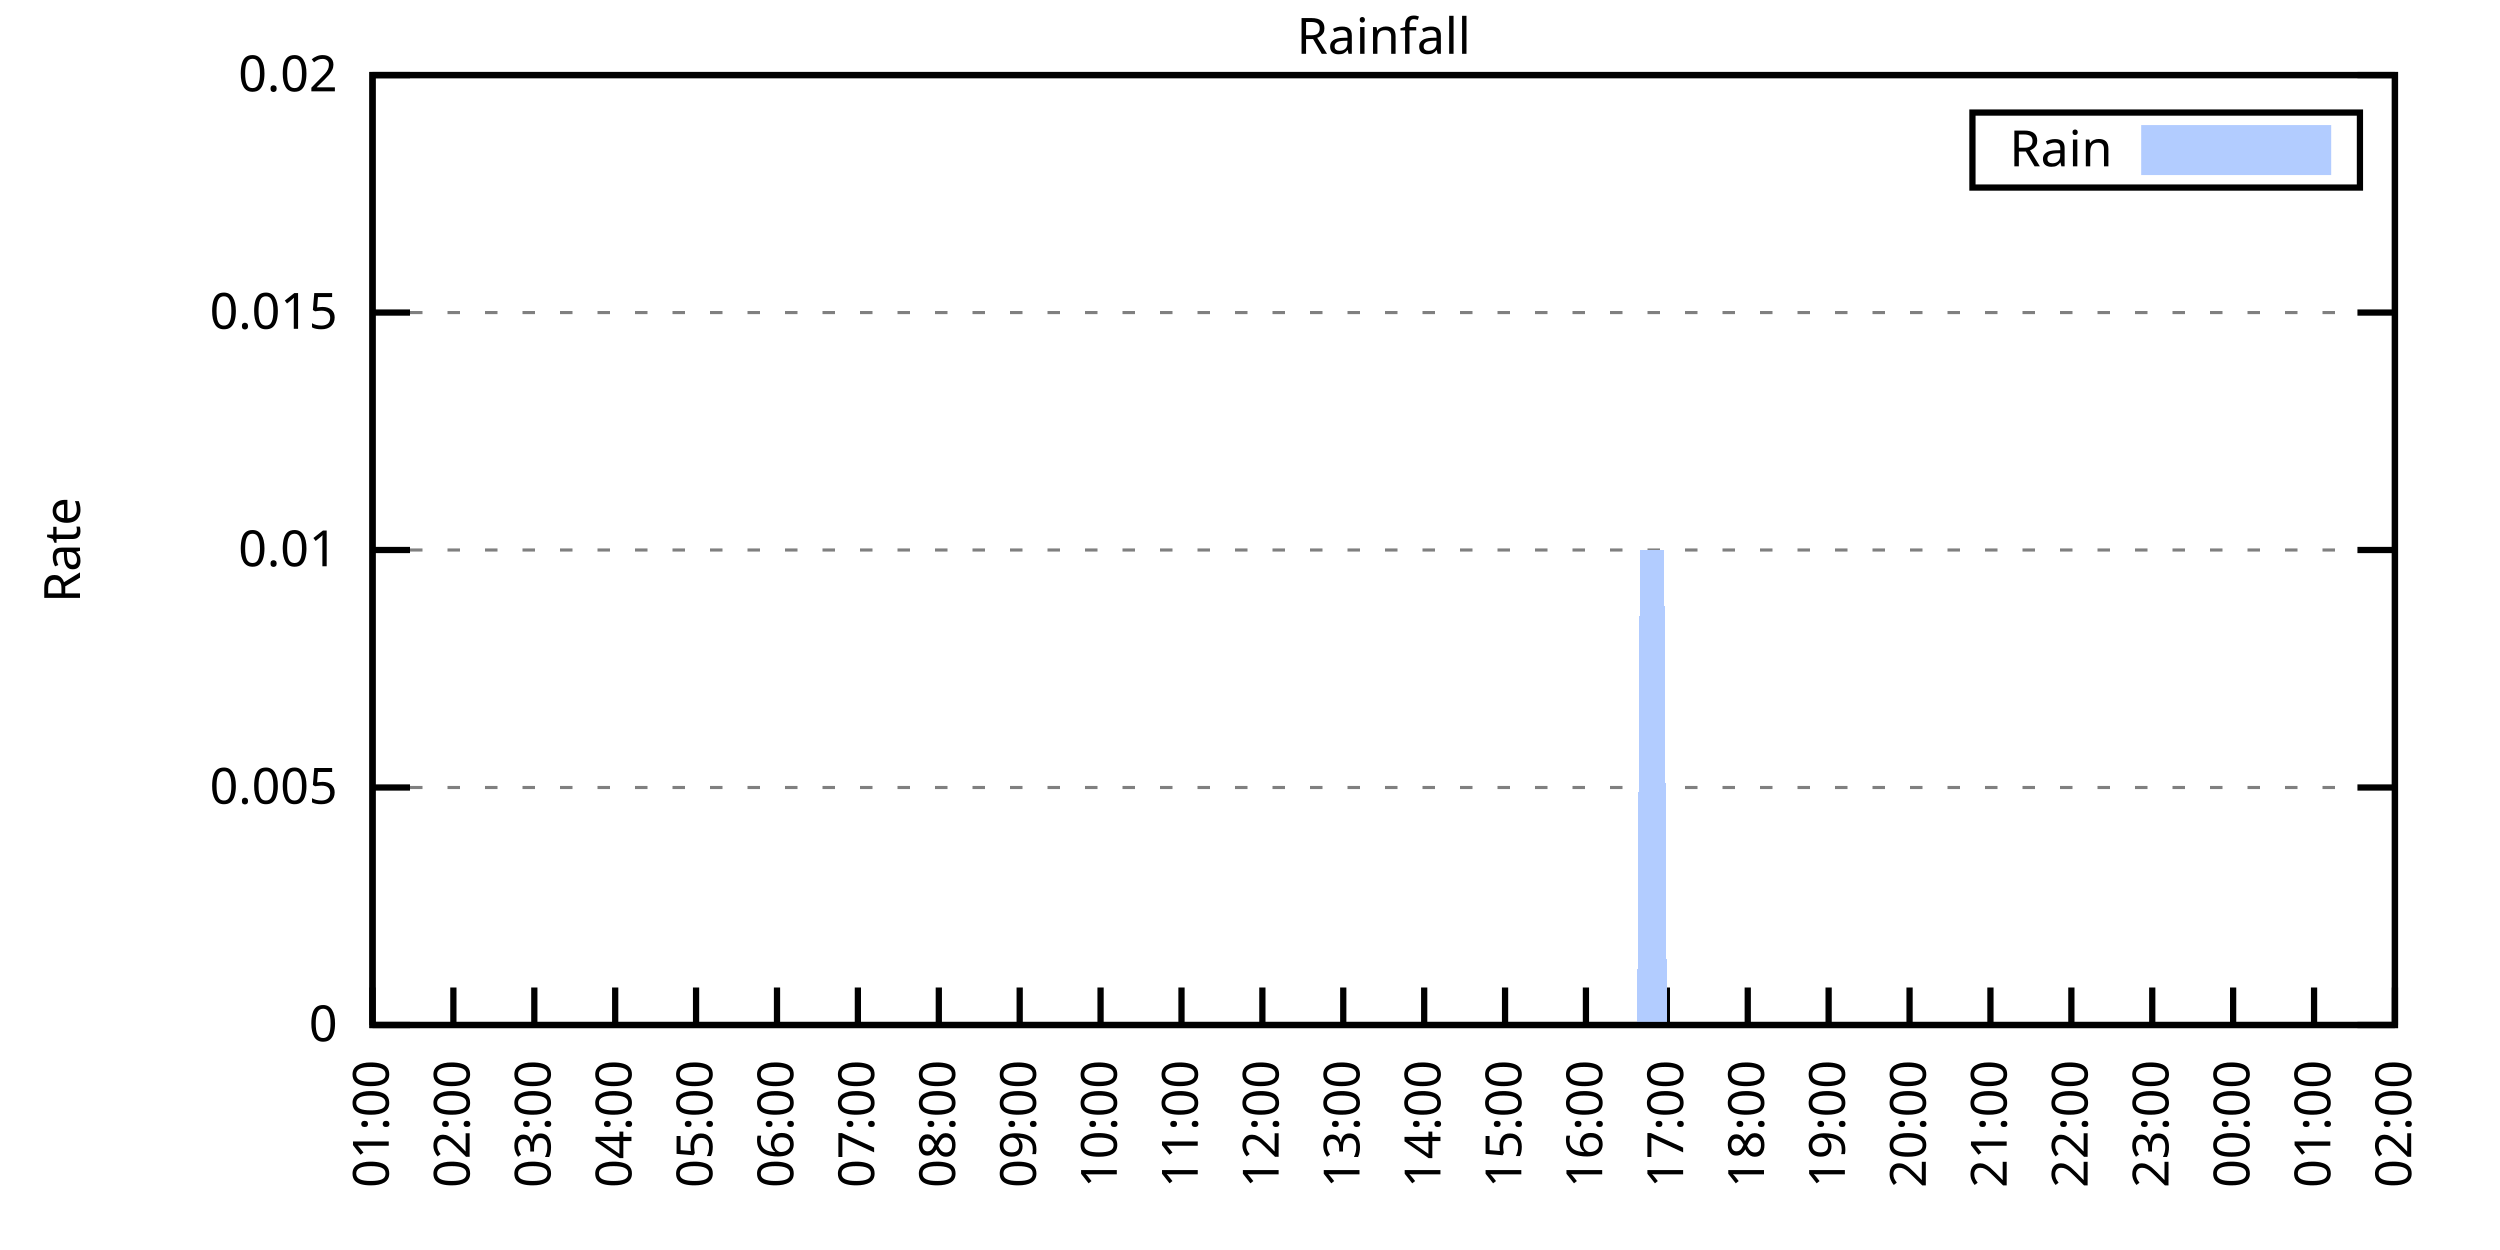
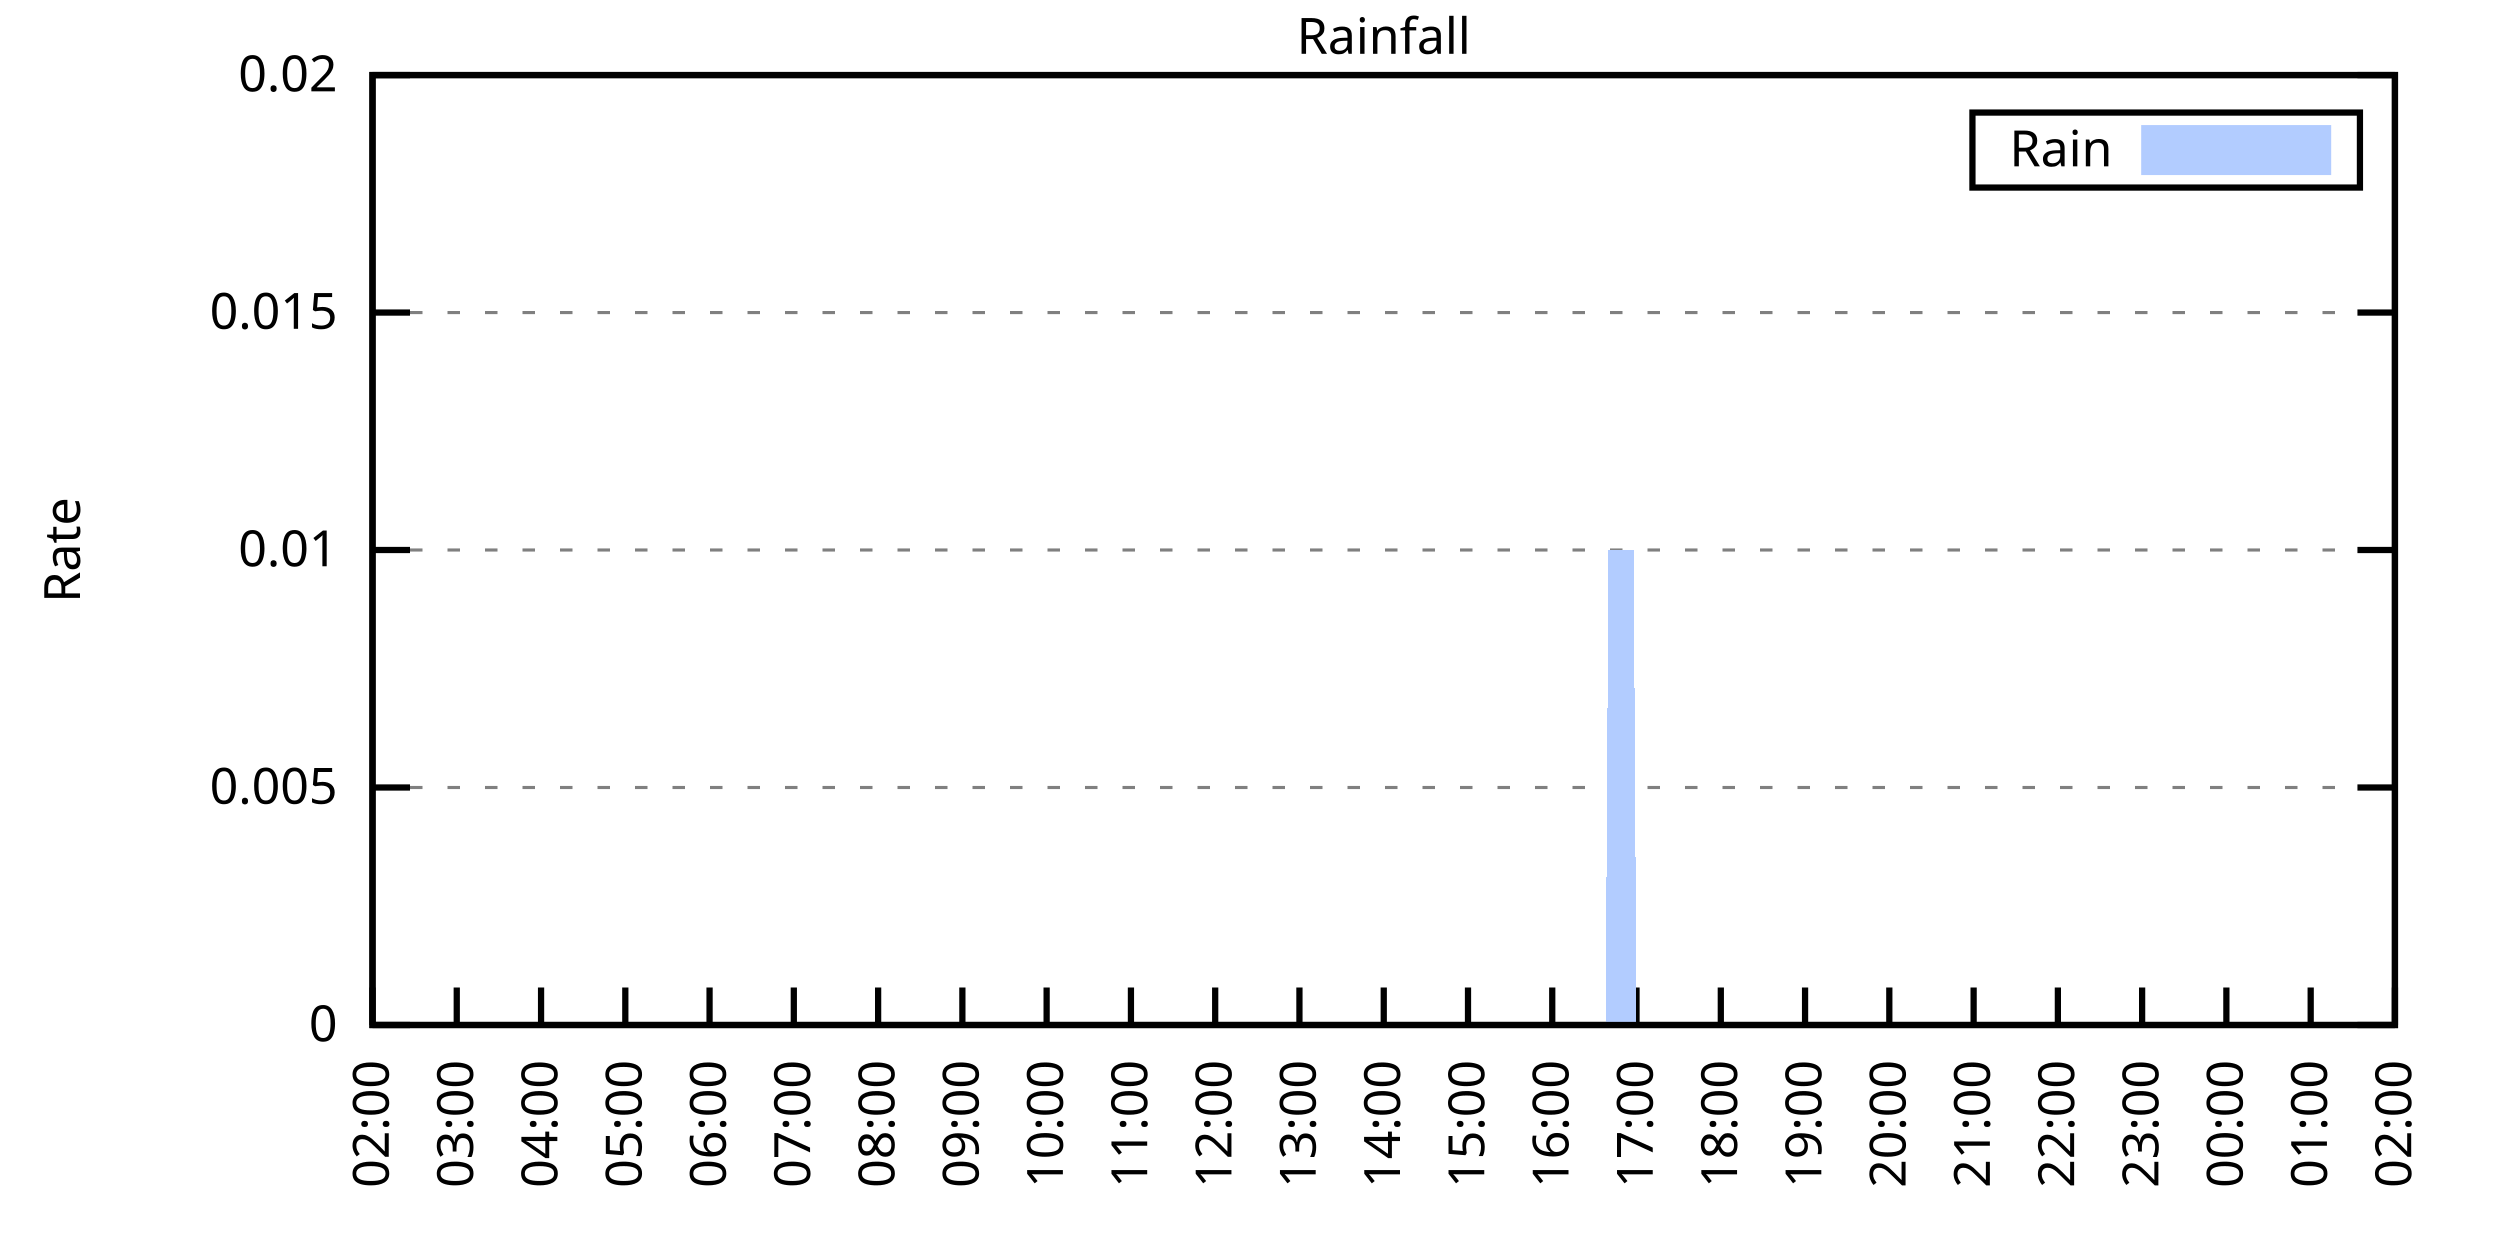
<svg xmlns="http://www.w3.org/2000/svg" xmlns:xlink="http://www.w3.org/1999/xlink" width="400" height="200" viewBox="0 0 400 200">
  <g id="gnuplot_canvas">
    <rect x="0" y="0" width="400" height="200" fill="none" />
    <defs>
      <circle id="gpDot" r="0.5" stroke-width="0.5" stroke="currentColor" />
      <path id="gpPt0" stroke-width="0.333" stroke="currentColor" d="M-1,0 h2 M0,-1 v2" />
      <path id="gpPt1" stroke-width="0.333" stroke="currentColor" d="M-1,-1 L1,1 M1,-1 L-1,1" />
      <path id="gpPt2" stroke-width="0.333" stroke="currentColor" d="M-1,0 L1,0 M0,-1 L0,1 M-1,-1 L1,1 M-1,1 L1,-1" />
      <rect id="gpPt3" stroke-width="0.333" stroke="currentColor" x="-1" y="-1" width="2" height="2" />
      <rect id="gpPt4" stroke-width="0.333" stroke="currentColor" fill="currentColor" x="-1" y="-1" width="2" height="2" />
      <circle id="gpPt5" stroke-width="0.333" stroke="currentColor" cx="0" cy="0" r="1" />
      <use xlink:href="#gpPt5" id="gpPt6" fill="currentColor" stroke="none" />
      <path id="gpPt7" stroke-width="0.333" stroke="currentColor" d="M0,-1.33 L-1.33,0.67 L1.33,0.67 z" />
      <use xlink:href="#gpPt7" id="gpPt8" fill="currentColor" stroke="none" />
      <use xlink:href="#gpPt7" id="gpPt9" stroke="currentColor" transform="rotate(180)" />
      <use xlink:href="#gpPt9" id="gpPt10" fill="currentColor" stroke="none" />
      <use xlink:href="#gpPt3" id="gpPt11" stroke="currentColor" transform="rotate(45)" />
      <use xlink:href="#gpPt11" id="gpPt12" fill="currentColor" stroke="none" />
      <path id="gpPt13" stroke-width="0.333" stroke="currentColor" d="M0,1.330 L1.265,0.411 L0.782,-1.067 L-0.782,-1.076 L-1.265,0.411 z" />
      <use xlink:href="#gpPt13" id="gpPt14" fill="currentColor" stroke="none" />
      <filter id="textbox" filterUnits="objectBoundingBox" x="0" y="0" height="1" width="1">
        <feFlood flood-color="white" flood-opacity="1" result="bgnd" />
        <feComposite in="SourceGraphic" in2="bgnd" operator="atop" />
      </filter>
      <filter id="greybox" filterUnits="objectBoundingBox" x="0" y="0" height="1" width="1">
        <feFlood flood-color="lightgrey" flood-opacity="1" result="grey" />
        <feComposite in="SourceGraphic" in2="grey" operator="atop" />
      </filter>
    </defs>
    <g fill="none" color="white" stroke="currentColor" stroke-width="1.00" stroke-linecap="butt" stroke-linejoin="miter">
</g>
    <g fill="none" color="black" stroke="currentColor" stroke-width="1.00" stroke-linecap="butt" stroke-linejoin="miter">
      <g stroke="none" shape-rendering="crispEdges">
        <polygon fill="rgb(255, 255, 255)" points="59.60,164.00 383.18,164.00 383.18,12.02 59.60,12.02 " />
      </g>
    </g>
    <g fill="none" color="black" stroke="currentColor" stroke-width="1.00" stroke-linecap="butt" stroke-linejoin="miter">
</g>
    <g fill="none" color="black" stroke="black" stroke-width="0.50" stroke-linecap="butt" stroke-linejoin="miter">
</g>
    <g fill="none" color="gray" stroke="currentColor" stroke-width="0.50" stroke-linecap="butt" stroke-linejoin="miter">
      <path stroke="gray" stroke-dasharray="2,4" class="gridline" d="M59.60,164.00 L383.19,164.00  " />
    </g>
    <g fill="none" color="gray" stroke="gray" stroke-width="1.00" stroke-linecap="butt" stroke-linejoin="miter">
</g>
    <g fill="none" color="black" stroke="currentColor" stroke-width="1.00" stroke-linecap="butt" stroke-linejoin="miter">
      <path stroke="black" d="M59.60,164.00 L65.60,164.00 M383.19,164.00 L377.19,164.00  " />
      <g transform="translate(54.00,166.60)" stroke="none" fill="black" font-family="Sans" font-size="8.00" text-anchor="end">
        <text>
          <tspan font-family="Sans"> 0</tspan>
        </text>
      </g>
    </g>
    <g fill="none" color="black" stroke="currentColor" stroke-width="1.00" stroke-linecap="butt" stroke-linejoin="miter">
</g>
    <g fill="none" color="black" stroke="black" stroke-width="0.50" stroke-linecap="butt" stroke-linejoin="miter">
</g>
    <g fill="none" color="gray" stroke="currentColor" stroke-width="0.50" stroke-linecap="butt" stroke-linejoin="miter">
      <path stroke="gray" stroke-dasharray="2,4" class="gridline" d="M59.60,126.00 L383.19,126.00  " />
    </g>
    <g fill="none" color="gray" stroke="gray" stroke-width="1.00" stroke-linecap="butt" stroke-linejoin="miter">
</g>
    <g fill="none" color="black" stroke="currentColor" stroke-width="1.00" stroke-linecap="butt" stroke-linejoin="miter">
      <path stroke="black" d="M59.60,126.00 L65.60,126.00 M383.19,126.00 L377.19,126.00  " />
      <g transform="translate(54.00,128.60)" stroke="none" fill="black" font-family="Sans" font-size="8.00" text-anchor="end">
        <text>
          <tspan font-family="Sans"> 0.005</tspan>
        </text>
      </g>
    </g>
    <g fill="none" color="black" stroke="currentColor" stroke-width="1.00" stroke-linecap="butt" stroke-linejoin="miter">
</g>
    <g fill="none" color="black" stroke="black" stroke-width="0.50" stroke-linecap="butt" stroke-linejoin="miter">
</g>
    <g fill="none" color="gray" stroke="currentColor" stroke-width="0.50" stroke-linecap="butt" stroke-linejoin="miter">
      <path stroke="gray" stroke-dasharray="2,4" class="gridline" d="M59.60,88.00 L383.19,88.00  " />
    </g>
    <g fill="none" color="gray" stroke="gray" stroke-width="1.00" stroke-linecap="butt" stroke-linejoin="miter">
</g>
    <g fill="none" color="black" stroke="currentColor" stroke-width="1.00" stroke-linecap="butt" stroke-linejoin="miter">
      <path stroke="black" d="M59.60,88.00 L65.60,88.00 M383.19,88.00 L377.19,88.00  " />
      <g transform="translate(54.00,90.60)" stroke="none" fill="black" font-family="Sans" font-size="8.00" text-anchor="end">
        <text>
          <tspan font-family="Sans"> 0.01</tspan>
        </text>
      </g>
    </g>
    <g fill="none" color="black" stroke="currentColor" stroke-width="1.00" stroke-linecap="butt" stroke-linejoin="miter">
</g>
    <g fill="none" color="black" stroke="black" stroke-width="0.50" stroke-linecap="butt" stroke-linejoin="miter">
</g>
    <g fill="none" color="gray" stroke="currentColor" stroke-width="0.50" stroke-linecap="butt" stroke-linejoin="miter">
      <path stroke="gray" stroke-dasharray="2,4" class="gridline" d="M59.60,50.01 L383.19,50.01  " />
    </g>
    <g fill="none" color="gray" stroke="gray" stroke-width="1.00" stroke-linecap="butt" stroke-linejoin="miter">
</g>
    <g fill="none" color="black" stroke="currentColor" stroke-width="1.00" stroke-linecap="butt" stroke-linejoin="miter">
      <path stroke="black" d="M59.60,50.01 L65.60,50.01 M383.19,50.01 L377.19,50.01  " />
      <g transform="translate(54.00,52.61)" stroke="none" fill="black" font-family="Sans" font-size="8.00" text-anchor="end">
        <text>
          <tspan font-family="Sans"> 0.015</tspan>
        </text>
      </g>
    </g>
    <g fill="none" color="black" stroke="currentColor" stroke-width="1.00" stroke-linecap="butt" stroke-linejoin="miter">
</g>
    <g fill="none" color="black" stroke="black" stroke-width="0.50" stroke-linecap="butt" stroke-linejoin="miter">
</g>
    <g fill="none" color="gray" stroke="currentColor" stroke-width="0.50" stroke-linecap="butt" stroke-linejoin="miter">
      <path stroke="gray" stroke-dasharray="2,4" class="gridline" d="M59.60,12.01 L383.19,12.01  " />
    </g>
    <g fill="none" color="gray" stroke="gray" stroke-width="1.00" stroke-linecap="butt" stroke-linejoin="miter">
</g>
    <g fill="none" color="black" stroke="currentColor" stroke-width="1.00" stroke-linecap="butt" stroke-linejoin="miter">
      <path stroke="black" d="M59.60,12.01 L65.60,12.01 M383.19,12.01 L377.19,12.01  " />
      <g transform="translate(54.00,14.61)" stroke="none" fill="black" font-family="Sans" font-size="8.00" text-anchor="end">
        <text>
          <tspan font-family="Sans"> 0.02</tspan>
        </text>
      </g>
    </g>
    <g fill="none" color="black" stroke="currentColor" stroke-width="1.00" stroke-linecap="butt" stroke-linejoin="miter">
      <path stroke="black" d="M59.60,164.00 L59.60,158.00  " />
      <g transform="translate(62.20,169.60) rotate(270.00)" stroke="none" fill="black" font-family="Sans" font-size="8.00" text-anchor="end">
        <text>
-           <tspan font-family="Sans">01:00</tspan>
-         </text>
-       </g>
-     </g>
-     <g fill="none" color="black" stroke="currentColor" stroke-width="1.00" stroke-linecap="butt" stroke-linejoin="miter">
-       <path stroke="black" d="M72.54,164.00 L72.54,158.00  " />
-       <g transform="translate(75.14,169.60) rotate(270.00)" stroke="none" fill="black" font-family="Sans" font-size="8.00" text-anchor="end">
-         <text>
          <tspan font-family="Sans">02:00</tspan>
        </text>
      </g>
    </g>
    <g fill="none" color="black" stroke="currentColor" stroke-width="1.00" stroke-linecap="butt" stroke-linejoin="miter">
-       <path stroke="black" d="M85.49,164.00 L85.49,158.00  " />
-       <g transform="translate(88.09,169.60) rotate(270.00)" stroke="none" fill="black" font-family="Sans" font-size="8.00" text-anchor="end">
+       <path stroke="black" d="M73.08,164.00 L73.08,158.00  " />
+       <g transform="translate(75.68,169.60) rotate(270.00)" stroke="none" fill="black" font-family="Sans" font-size="8.00" text-anchor="end">
        <text>
          <tspan font-family="Sans">03:00</tspan>
        </text>
      </g>
    </g>
    <g fill="none" color="black" stroke="currentColor" stroke-width="1.00" stroke-linecap="butt" stroke-linejoin="miter">
-       <path stroke="black" d="M98.43,164.00 L98.43,158.00  " />
-       <g transform="translate(101.03,169.60) rotate(270.00)" stroke="none" fill="black" font-family="Sans" font-size="8.00" text-anchor="end">
+       <path stroke="black" d="M86.57,164.00 L86.57,158.00  " />
+       <g transform="translate(89.17,169.60) rotate(270.00)" stroke="none" fill="black" font-family="Sans" font-size="8.00" text-anchor="end">
        <text>
          <tspan font-family="Sans">04:00</tspan>
        </text>
      </g>
    </g>
    <g fill="none" color="black" stroke="currentColor" stroke-width="1.00" stroke-linecap="butt" stroke-linejoin="miter">
-       <path stroke="black" d="M111.37,164.00 L111.37,158.00  " />
-       <g transform="translate(113.97,169.60) rotate(270.00)" stroke="none" fill="black" font-family="Sans" font-size="8.00" text-anchor="end">
+       <path stroke="black" d="M100.05,164.00 L100.05,158.00  " />
+       <g transform="translate(102.65,169.60) rotate(270.00)" stroke="none" fill="black" font-family="Sans" font-size="8.00" text-anchor="end">
        <text>
          <tspan font-family="Sans">05:00</tspan>
        </text>
      </g>
    </g>
    <g fill="none" color="black" stroke="currentColor" stroke-width="1.00" stroke-linecap="butt" stroke-linejoin="miter">
-       <path stroke="black" d="M124.32,164.00 L124.32,158.00  " />
-       <g transform="translate(126.92,169.60) rotate(270.00)" stroke="none" fill="black" font-family="Sans" font-size="8.00" text-anchor="end">
+       <path stroke="black" d="M113.53,164.00 L113.53,158.00  " />
+       <g transform="translate(116.13,169.60) rotate(270.00)" stroke="none" fill="black" font-family="Sans" font-size="8.00" text-anchor="end">
        <text>
          <tspan font-family="Sans">06:00</tspan>
        </text>
      </g>
    </g>
    <g fill="none" color="black" stroke="currentColor" stroke-width="1.00" stroke-linecap="butt" stroke-linejoin="miter">
-       <path stroke="black" d="M137.26,164.00 L137.26,158.00  " />
-       <g transform="translate(139.86,169.60) rotate(270.00)" stroke="none" fill="black" font-family="Sans" font-size="8.00" text-anchor="end">
+       <path stroke="black" d="M127.01,164.00 L127.01,158.00  " />
+       <g transform="translate(129.61,169.60) rotate(270.00)" stroke="none" fill="black" font-family="Sans" font-size="8.00" text-anchor="end">
        <text>
          <tspan font-family="Sans">07:00</tspan>
        </text>
      </g>
    </g>
    <g fill="none" color="black" stroke="currentColor" stroke-width="1.00" stroke-linecap="butt" stroke-linejoin="miter">
-       <path stroke="black" d="M150.21,164.00 L150.21,158.00  " />
-       <g transform="translate(152.81,169.60) rotate(270.00)" stroke="none" fill="black" font-family="Sans" font-size="8.00" text-anchor="end">
+       <path stroke="black" d="M140.50,164.00 L140.50,158.00  " />
+       <g transform="translate(143.10,169.60) rotate(270.00)" stroke="none" fill="black" font-family="Sans" font-size="8.00" text-anchor="end">
        <text>
          <tspan font-family="Sans">08:00</tspan>
        </text>
      </g>
    </g>
    <g fill="none" color="black" stroke="currentColor" stroke-width="1.00" stroke-linecap="butt" stroke-linejoin="miter">
-       <path stroke="black" d="M163.15,164.00 L163.15,158.00  " />
-       <g transform="translate(165.75,169.60) rotate(270.00)" stroke="none" fill="black" font-family="Sans" font-size="8.00" text-anchor="end">
+       <path stroke="black" d="M153.98,164.00 L153.98,158.00  " />
+       <g transform="translate(156.58,169.60) rotate(270.00)" stroke="none" fill="black" font-family="Sans" font-size="8.00" text-anchor="end">
        <text>
          <tspan font-family="Sans">09:00</tspan>
        </text>
      </g>
    </g>
    <g fill="none" color="black" stroke="currentColor" stroke-width="1.00" stroke-linecap="butt" stroke-linejoin="miter">
-       <path stroke="black" d="M176.09,164.00 L176.09,158.00  " />
-       <g transform="translate(178.69,169.60) rotate(270.00)" stroke="none" fill="black" font-family="Sans" font-size="8.00" text-anchor="end">
+       <path stroke="black" d="M167.46,164.00 L167.46,158.00  " />
+       <g transform="translate(170.06,169.60) rotate(270.00)" stroke="none" fill="black" font-family="Sans" font-size="8.00" text-anchor="end">
        <text>
          <tspan font-family="Sans">10:00</tspan>
        </text>
      </g>
    </g>
    <g fill="none" color="black" stroke="currentColor" stroke-width="1.00" stroke-linecap="butt" stroke-linejoin="miter">
-       <path stroke="black" d="M189.04,164.00 L189.04,158.00  " />
-       <g transform="translate(191.64,169.60) rotate(270.00)" stroke="none" fill="black" font-family="Sans" font-size="8.00" text-anchor="end">
+       <path stroke="black" d="M180.95,164.00 L180.95,158.00  " />
+       <g transform="translate(183.55,169.60) rotate(270.00)" stroke="none" fill="black" font-family="Sans" font-size="8.00" text-anchor="end">
        <text>
          <tspan font-family="Sans">11:00</tspan>
        </text>
      </g>
    </g>
    <g fill="none" color="black" stroke="currentColor" stroke-width="1.00" stroke-linecap="butt" stroke-linejoin="miter">
-       <path stroke="black" d="M201.98,164.00 L201.98,158.00  " />
-       <g transform="translate(204.58,169.60) rotate(270.00)" stroke="none" fill="black" font-family="Sans" font-size="8.00" text-anchor="end">
+       <path stroke="black" d="M194.43,164.00 L194.43,158.00  " />
+       <g transform="translate(197.03,169.60) rotate(270.00)" stroke="none" fill="black" font-family="Sans" font-size="8.00" text-anchor="end">
        <text>
          <tspan font-family="Sans">12:00</tspan>
        </text>
      </g>
    </g>
    <g fill="none" color="black" stroke="currentColor" stroke-width="1.00" stroke-linecap="butt" stroke-linejoin="miter">
-       <path stroke="black" d="M214.92,164.00 L214.92,158.00  " />
-       <g transform="translate(217.52,169.60) rotate(270.00)" stroke="none" fill="black" font-family="Sans" font-size="8.00" text-anchor="end">
+       <path stroke="black" d="M207.91,164.00 L207.91,158.00  " />
+       <g transform="translate(210.51,169.60) rotate(270.00)" stroke="none" fill="black" font-family="Sans" font-size="8.00" text-anchor="end">
        <text>
          <tspan font-family="Sans">13:00</tspan>
        </text>
      </g>
    </g>
    <g fill="none" color="black" stroke="currentColor" stroke-width="1.00" stroke-linecap="butt" stroke-linejoin="miter">
-       <path stroke="black" d="M227.87,164.00 L227.87,158.00  " />
-       <g transform="translate(230.47,169.60) rotate(270.00)" stroke="none" fill="black" font-family="Sans" font-size="8.00" text-anchor="end">
+       <path stroke="black" d="M221.40,164.00 L221.40,158.00  " />
+       <g transform="translate(224.00,169.60) rotate(270.00)" stroke="none" fill="black" font-family="Sans" font-size="8.00" text-anchor="end">
        <text>
          <tspan font-family="Sans">14:00</tspan>
        </text>
      </g>
    </g>
    <g fill="none" color="black" stroke="currentColor" stroke-width="1.00" stroke-linecap="butt" stroke-linejoin="miter">
-       <path stroke="black" d="M240.81,164.00 L240.81,158.00  " />
-       <g transform="translate(243.41,169.60) rotate(270.00)" stroke="none" fill="black" font-family="Sans" font-size="8.00" text-anchor="end">
+       <path stroke="black" d="M234.88,164.00 L234.88,158.00  " />
+       <g transform="translate(237.48,169.60) rotate(270.00)" stroke="none" fill="black" font-family="Sans" font-size="8.00" text-anchor="end">
        <text>
          <tspan font-family="Sans">15:00</tspan>
        </text>
      </g>
    </g>
    <g fill="none" color="black" stroke="currentColor" stroke-width="1.00" stroke-linecap="butt" stroke-linejoin="miter">
-       <path stroke="black" d="M253.75,164.00 L253.75,158.00  " />
-       <g transform="translate(256.35,169.60) rotate(270.00)" stroke="none" fill="black" font-family="Sans" font-size="8.00" text-anchor="end">
+       <path stroke="black" d="M248.36,164.00 L248.36,158.00  " />
+       <g transform="translate(250.96,169.60) rotate(270.00)" stroke="none" fill="black" font-family="Sans" font-size="8.00" text-anchor="end">
        <text>
          <tspan font-family="Sans">16:00</tspan>
        </text>
      </g>
    </g>
    <g fill="none" color="black" stroke="currentColor" stroke-width="1.00" stroke-linecap="butt" stroke-linejoin="miter">
-       <path stroke="black" d="M266.70,164.00 L266.70,158.00  " />
-       <g transform="translate(269.30,169.60) rotate(270.00)" stroke="none" fill="black" font-family="Sans" font-size="8.00" text-anchor="end">
+       <path stroke="black" d="M261.84,164.00 L261.84,158.00  " />
+       <g transform="translate(264.44,169.60) rotate(270.00)" stroke="none" fill="black" font-family="Sans" font-size="8.00" text-anchor="end">
        <text>
          <tspan font-family="Sans">17:00</tspan>
        </text>
      </g>
    </g>
    <g fill="none" color="black" stroke="currentColor" stroke-width="1.00" stroke-linecap="butt" stroke-linejoin="miter">
-       <path stroke="black" d="M279.64,164.00 L279.64,158.00  " />
-       <g transform="translate(282.24,169.60) rotate(270.00)" stroke="none" fill="black" font-family="Sans" font-size="8.00" text-anchor="end">
+       <path stroke="black" d="M275.33,164.00 L275.33,158.00  " />
+       <g transform="translate(277.93,169.60) rotate(270.00)" stroke="none" fill="black" font-family="Sans" font-size="8.00" text-anchor="end">
        <text>
          <tspan font-family="Sans">18:00</tspan>
        </text>
      </g>
    </g>
    <g fill="none" color="black" stroke="currentColor" stroke-width="1.00" stroke-linecap="butt" stroke-linejoin="miter">
-       <path stroke="black" d="M292.58,164.00 L292.58,158.00  " />
-       <g transform="translate(295.18,169.60) rotate(270.00)" stroke="none" fill="black" font-family="Sans" font-size="8.00" text-anchor="end">
+       <path stroke="black" d="M288.81,164.00 L288.81,158.00  " />
+       <g transform="translate(291.41,169.60) rotate(270.00)" stroke="none" fill="black" font-family="Sans" font-size="8.00" text-anchor="end">
        <text>
          <tspan font-family="Sans">19:00</tspan>
        </text>
      </g>
    </g>
    <g fill="none" color="black" stroke="currentColor" stroke-width="1.00" stroke-linecap="butt" stroke-linejoin="miter">
-       <path stroke="black" d="M305.53,164.00 L305.53,158.00  " />
-       <g transform="translate(308.13,169.60) rotate(270.00)" stroke="none" fill="black" font-family="Sans" font-size="8.00" text-anchor="end">
+       <path stroke="black" d="M302.29,164.00 L302.29,158.00  " />
+       <g transform="translate(304.89,169.60) rotate(270.00)" stroke="none" fill="black" font-family="Sans" font-size="8.00" text-anchor="end">
        <text>
          <tspan font-family="Sans">20:00</tspan>
        </text>
      </g>
    </g>
    <g fill="none" color="black" stroke="currentColor" stroke-width="1.00" stroke-linecap="butt" stroke-linejoin="miter">
-       <path stroke="black" d="M318.47,164.00 L318.47,158.00  " />
-       <g transform="translate(321.07,169.60) rotate(270.00)" stroke="none" fill="black" font-family="Sans" font-size="8.00" text-anchor="end">
+       <path stroke="black" d="M315.78,164.00 L315.78,158.00  " />
+       <g transform="translate(318.38,169.60) rotate(270.00)" stroke="none" fill="black" font-family="Sans" font-size="8.00" text-anchor="end">
        <text>
          <tspan font-family="Sans">21:00</tspan>
        </text>
      </g>
    </g>
    <g fill="none" color="black" stroke="currentColor" stroke-width="1.00" stroke-linecap="butt" stroke-linejoin="miter">
-       <path stroke="black" d="M331.42,164.00 L331.42,158.00  " />
-       <g transform="translate(334.02,169.60) rotate(270.00)" stroke="none" fill="black" font-family="Sans" font-size="8.00" text-anchor="end">
+       <path stroke="black" d="M329.26,164.00 L329.26,158.00  " />
+       <g transform="translate(331.86,169.60) rotate(270.00)" stroke="none" fill="black" font-family="Sans" font-size="8.00" text-anchor="end">
        <text>
          <tspan font-family="Sans">22:00</tspan>
        </text>
      </g>
    </g>
    <g fill="none" color="black" stroke="currentColor" stroke-width="1.00" stroke-linecap="butt" stroke-linejoin="miter">
-       <path stroke="black" d="M344.36,164.00 L344.36,158.00  " />
-       <g transform="translate(346.96,169.60) rotate(270.00)" stroke="none" fill="black" font-family="Sans" font-size="8.00" text-anchor="end">
+       <path stroke="black" d="M342.74,164.00 L342.74,158.00  " />
+       <g transform="translate(345.34,169.60) rotate(270.00)" stroke="none" fill="black" font-family="Sans" font-size="8.00" text-anchor="end">
        <text>
          <tspan font-family="Sans">23:00</tspan>
        </text>
      </g>
    </g>
    <g fill="none" color="black" stroke="currentColor" stroke-width="1.00" stroke-linecap="butt" stroke-linejoin="miter">
-       <path stroke="black" d="M357.30,164.00 L357.30,158.00  " />
-       <g transform="translate(359.90,169.60) rotate(270.00)" stroke="none" fill="black" font-family="Sans" font-size="8.00" text-anchor="end">
+       <path stroke="black" d="M356.22,164.00 L356.22,158.00  " />
+       <g transform="translate(358.82,169.60) rotate(270.00)" stroke="none" fill="black" font-family="Sans" font-size="8.00" text-anchor="end">
        <text>
          <tspan font-family="Sans">00:00</tspan>
        </text>
      </g>
    </g>
    <g fill="none" color="black" stroke="currentColor" stroke-width="1.00" stroke-linecap="butt" stroke-linejoin="miter">
-       <path stroke="black" d="M370.25,164.00 L370.25,158.00  " />
-       <g transform="translate(372.85,169.60) rotate(270.00)" stroke="none" fill="black" font-family="Sans" font-size="8.00" text-anchor="end">
+       <path stroke="black" d="M369.71,164.00 L369.71,158.00  " />
+       <g transform="translate(372.31,169.60) rotate(270.00)" stroke="none" fill="black" font-family="Sans" font-size="8.00" text-anchor="end">
        <text>
          <tspan font-family="Sans">01:00</tspan>
        </text>
      </g>
    </g>
    <g fill="none" color="black" stroke="currentColor" stroke-width="1.00" stroke-linecap="butt" stroke-linejoin="miter">
      <path stroke="black" d="M383.19,164.00 L383.19,158.00  " />
      <g transform="translate(385.79,169.60) rotate(270.00)" stroke="none" fill="black" font-family="Sans" font-size="8.00" text-anchor="end">
        <text>
          <tspan font-family="Sans">02:00</tspan>
        </text>
      </g>
    </g>
    <g fill="none" color="black" stroke="currentColor" stroke-width="1.00" stroke-linecap="butt" stroke-linejoin="miter">
</g>
    <g fill="none" color="black" stroke="currentColor" stroke-width="1.00" stroke-linecap="butt" stroke-linejoin="miter">
      <path stroke="black" d="M59.60,12.01 L59.60,164.00 L383.19,164.00 L383.19,12.01 L59.60,12.01 Z  " />
    </g>
    <g fill="none" color="black" stroke="currentColor" stroke-width="1.00" stroke-linecap="butt" stroke-linejoin="miter">
</g>
    <g fill="none" color="black" stroke="currentColor" stroke-width="1.00" stroke-linecap="butt" stroke-linejoin="miter">
      <path stroke="black" d="M315.59,30.01 L315.59,18.01 L377.59,18.01 L377.59,30.01 L315.59,30.01 Z  " />
    </g>
    <g id="Rainfall_plot_1">
      <g fill="none" color="white" stroke="black" stroke-width="2.00" stroke-linecap="butt" stroke-linejoin="miter">
</g>
      <g fill="none" color="black" stroke="currentColor" stroke-width="2.00" stroke-linecap="butt" stroke-linejoin="miter">
        <g transform="translate(337.99,26.61)" stroke="none" fill="black" font-family="Sans" font-size="8.00" text-anchor="end">
          <text>
            <tspan font-family="Sans">Rain</tspan>
          </text>
        </g>
      </g>
      <g fill="none" color="black" stroke="currentColor" stroke-width="2.00" stroke-linecap="butt" stroke-linejoin="miter">
        <g stroke="none" shape-rendering="crispEdges">
          <polygon fill="rgb(178, 204, 255)" points="343.59,27.01 371.99,27.01 371.99,21.01 343.59,21.01 " />
        </g>
        <path stroke="rgb(178, 204, 255)" d="M343.59,27.01 L371.99,27.01 L371.99,21.01 L343.59,21.01 L343.59,27.01 Z  " />
      </g>
      <g fill="none" color="black" stroke="currentColor" stroke-width="2.00" stroke-linecap="butt" stroke-linejoin="miter">
        <g stroke="none" shape-rendering="crispEdges">
-           <polygon fill="rgb(178, 204, 255)" points="69.52,164.00 69.95,164.00 70.39,164.00 70.82,164.00 71.25,164.00 71.68,164.00 72.11,164.00 72.54,164.00 72.98,164.00 73.41,164.00 73.84,164.00 74.27,164.00 74.70,164.00 75.13,164.00 75.56,164.00 76.00,164.00 76.43,164.00 76.86,164.00 77.29,164.00 77.72,164.00 78.15,164.00 78.58,164.00 79.02,164.00 79.45,164.00 79.88,164.00 80.31,164.00 80.74,164.00 81.17,164.00 81.60,164.00 82.04,164.00 82.47,164.00 82.90,164.00 83.33,164.00 83.76,164.00 84.19,164.00 84.62,164.00 85.06,164.00 85.49,164.00 85.92,164.00 86.35,164.00 86.78,164.00 87.21,164.00 87.64,164.00 88.08,164.00 88.51,164.00 88.94,164.00 89.37,164.00 89.80,164.00 90.23,164.00 90.66,164.00 91.10,164.00 91.53,164.00 91.96,164.00 92.39,164.00 92.82,164.00 93.25,164.00 93.68,164.00 94.12,164.00 94.55,164.00 94.98,164.00 95.41,164.00 95.84,164.00 96.27,164.00 96.70,164.00 97.14,164.00 97.57,164.00 98.00,164.00 98.43,164.00 98.86,164.00 99.29,164.00 99.73,164.00 100.16,164.00 100.59,164.00 101.02,164.00 101.45,164.00 101.88,164.00 102.31,164.00 102.75,164.00 103.18,164.00 103.61,164.00 104.04,164.00 104.47,164.00 104.90,164.00 105.33,164.00 105.77,164.00 106.20,164.00 106.63,164.00 107.06,164.00 107.49,164.00 107.92,164.00 108.35,164.00 108.79,164.00 109.22,164.00 109.65,164.00 110.08,164.00 110.51,164.00 110.94,164.00 111.37,164.00 111.81,164.00 112.24,164.00 112.67,164.00 113.10,164.00 113.53,164.00 113.96,164.00 114.39,164.00 114.83,164.00 115.26,164.00 115.69,164.00 116.12,164.00 116.55,164.00 116.98,164.00 117.41,164.00 117.85,164.00 118.28,164.00 118.71,164.00 119.14,164.00 119.57,164.00 120.00,164.00 120.43,164.00 120.87,164.00 121.30,164.00 121.73,164.00 122.16,164.00 122.59,164.00 123.02,164.00 123.46,164.00 123.89,164.00 124.32,164.00 124.75,164.00 125.18,164.00 125.61,164.00 126.04,164.00 126.48,164.00 126.91,164.00 127.34,164.00 127.77,164.00 128.20,164.00 128.63,164.00 129.06,164.00 129.50,164.00 129.93,164.00 130.36,164.00 130.79,164.00 131.22,164.00 131.65,164.00 132.08,164.00 132.52,164.00 132.95,164.00 133.38,164.00 133.81,164.00 134.24,164.00 134.67,164.00 135.10,164.00 135.54,164.00 135.97,164.00 136.40,164.00 136.83,164.00 137.26,164.00 137.69,164.00 138.12,164.00 138.56,164.00 138.99,164.00 139.42,164.00 139.85,164.00 140.28,164.00 140.71,164.00 141.14,164.00 141.58,164.00 142.01,164.00 142.44,164.00 142.87,164.00 143.30,164.00 143.73,164.00 144.16,164.00 144.60,164.00 145.03,164.00 145.46,164.00 145.89,164.00 146.32,164.00 146.75,164.00 147.19,164.00 147.62,164.00 148.05,164.00 148.48,164.00 148.91,164.00 149.34,164.00 149.77,164.00 150.21,164.00 150.64,164.00 151.07,164.00 151.50,164.00 151.93,164.00 152.36,164.00 152.79,164.00 153.23,164.00 153.66,164.00 154.09,164.00 154.52,164.00 154.95,164.00 155.38,164.00 155.81,164.00 156.25,164.00 156.68,164.00 157.11,164.00 157.54,164.00 157.97,164.00 158.40,164.00 158.83,164.00 159.27,164.00 159.70,164.00 160.13,164.00 160.56,164.00 160.99,164.00 161.42,164.00 161.85,164.00 162.29,164.00 162.72,164.00 163.15,164.00 163.58,164.00 164.01,164.00 164.44,164.00 164.87,164.00 165.31,164.00 165.74,164.00 166.17,164.00 166.60,164.00 167.03,164.00 167.46,164.00 167.89,164.00 168.33,164.00 168.76,164.00 169.19,164.00 169.62,164.00 170.05,164.00 170.48,164.00 170.91,164.00 171.35,164.00 171.78,164.00 172.21,164.00 172.64,164.00 173.07,164.00 173.50,164.00 173.94,164.00 174.37,164.00 174.80,164.00 175.23,164.00 175.66,164.00 176.09,164.00 176.52,164.00 176.96,164.00 177.39,164.00 177.82,164.00 178.25,164.00 178.68,164.00 179.11,164.00 179.54,164.00 179.98,164.00 180.41,164.00 180.84,164.00 181.27,164.00 181.70,164.00 182.13,164.00 182.56,164.00 183.00,164.00 183.43,164.00 183.86,164.00 184.29,164.00 184.72,164.00 185.15,164.00 185.58,164.00 186.02,164.00 186.45,164.00 186.88,164.00 187.31,164.00 187.74,164.00 188.17,164.00 188.60,164.00 189.04,164.00 189.47,164.00 189.90,164.00 190.33,164.00 190.76,164.00 191.19,164.00 191.62,164.00 192.06,164.00 192.49,164.00 192.92,164.00 193.35,164.00 193.78,164.00 194.21,164.00 194.64,164.00 195.08,164.00 195.51,164.00 195.94,164.00 196.37,164.00 196.80,164.00 197.23,164.00 197.67,164.00 198.10,164.00 198.53,164.00 198.96,164.00 199.39,164.00 199.82,164.00 200.25,164.00 200.69,164.00 201.12,164.00 201.55,164.00 201.98,164.00 202.41,164.00 202.84,164.00 203.27,164.00 203.71,164.00 204.14,164.00 204.57,164.00 205.00,164.00 205.43,164.00 205.86,164.00 206.29,164.00 206.73,164.00 207.16,164.00 207.59,164.00 208.02,164.00 208.45,164.00 208.88,164.00 209.31,164.00 209.75,164.00 210.18,164.00 210.61,164.00 211.04,164.00 211.47,164.00 211.90,164.00 212.33,164.00 212.77,164.00 213.20,164.00 213.63,164.00 214.06,164.00 214.49,164.00 214.92,164.00 215.35,164.00 215.79,164.00 216.22,164.00 216.65,164.00 217.08,164.00 217.51,164.00 217.94,164.00 218.37,164.00 218.81,164.00 219.24,164.00 219.67,164.00 220.10,164.00 220.53,164.00 220.96,164.00 221.40,164.00 221.83,164.00 222.26,164.00 222.69,164.00 223.12,164.00 223.55,164.00 223.98,164.00 224.42,164.00 224.85,164.00 225.28,164.00 225.71,164.00 226.14,164.00 226.57,164.00 227.00,164.00 227.44,164.00 227.87,164.00 228.30,164.00 228.73,164.00 229.16,164.00 229.59,164.00 230.02,164.00 230.46,164.00 230.89,164.00 231.32,164.00 231.75,164.00 232.18,164.00 232.61,164.00 233.04,164.00 233.48,164.00 233.91,164.00 234.34,164.00 234.77,164.00 235.20,164.00 235.63,164.00 236.06,164.00 236.50,164.00 236.93,164.00 237.36,164.00 237.79,164.00 238.22,164.00 238.65,164.00 239.08,164.00 239.52,164.00 239.95,164.00 240.38,164.00 240.81,164.00 241.24,164.00 241.67,164.00 242.10,164.00 242.54,164.00 242.97,164.00 243.40,164.00 243.83,164.00 244.26,164.00 244.69,164.00 245.12,164.00 245.56,164.00 245.99,164.00 246.42,164.00 246.85,164.00 247.28,164.00 247.71,164.00 248.15,164.00 248.58,164.00 249.01,164.00 249.44,164.00 249.87,164.00 250.30,164.00 250.73,164.00 251.17,164.00 251.60,164.00 252.03,164.00 252.46,164.00 252.89,164.00 253.32,164.00 253.75,164.00 254.19,164.00 254.62,164.00 255.05,164.00 255.48,164.00 255.91,164.00 256.34,164.00 256.77,164.00 257.21,164.00 257.64,164.00 258.07,164.00 258.50,164.00 258.93,164.00 259.36,164.00 259.79,164.00 260.23,164.00 260.66,164.00 261.09,164.00 261.52,164.00 261.95,164.00 262.38,88.00 262.81,88.00 263.25,88.00 263.68,88.00 264.11,88.00 264.54,88.00 264.97,88.00 265.40,88.00 265.83,88.00 266.27,88.00 266.70,164.00 267.13,164.00 267.56,164.00 267.99,164.00 268.42,164.00 268.85,164.00 269.29,164.00 269.72,164.00 270.15,164.00 270.58,164.00 271.01,164.00 271.44,164.00 271.88,164.00 272.31,164.00 272.74,164.00 273.17,164.00 273.60,164.00 274.03,164.00 274.46,164.00 274.90,164.00 275.33,164.00 275.76,164.00 276.19,164.00 276.62,164.00 277.05,164.00 277.48,164.00 277.92,164.00 278.35,164.00 278.78,164.00 279.21,164.00 279.64,164.00 280.07,164.00 280.50,164.00 280.94,164.00 281.37,164.00 281.80,164.00 282.23,164.00 282.66,164.00 283.09,164.00 283.52,164.00 283.96,164.00 284.39,164.00 284.82,164.00 285.25,164.00 285.68,164.00 286.11,164.00 286.54,164.00 286.98,164.00 287.41,164.00 287.84,164.00 288.27,164.00 288.70,164.00 289.13,164.00 289.56,164.00 290.00,164.00 290.43,164.00 290.86,164.00 291.29,164.00 291.72,164.00 292.15,164.00 292.58,164.00 293.02,164.00 293.45,164.00 293.88,164.00 294.31,164.00 294.74,164.00 295.17,164.00 295.60,164.00 296.04,164.00 296.47,164.00 296.90,164.00 297.33,164.00 297.76,164.00 298.19,164.00 298.63,164.00 299.06,164.00 299.49,164.00 299.92,164.00 300.35,164.00 300.78,164.00 301.21,164.00 301.65,164.00 302.08,164.00 302.51,164.00 302.94,164.00 303.37,164.00 303.80,164.00 304.23,164.00 304.67,164.00 305.10,164.00 305.53,164.00 305.96,164.00 306.39,164.00 306.82,164.00 307.25,164.00 307.69,164.00 308.12,164.00 308.55,164.00 308.98,164.00 309.41,164.00 309.84,164.00 310.27,164.00 310.71,164.00 311.14,164.00 311.57,164.00 312.00,164.00 312.43,164.00 312.86,164.00 313.29,164.00 313.73,164.00 314.16,164.00 314.59,164.00 315.02,164.00 315.45,164.00 315.88,164.00 316.31,164.00 316.75,164.00 317.18,164.00 317.61,164.00 318.04,164.00 318.47,164.00 318.90,164.00 319.33,164.00 319.77,164.00 320.20,164.00 320.63,164.00 321.06,164.00 321.49,164.00 321.92,164.00 322.36,164.00 322.79,164.00 323.22,164.00 323.65,164.00 324.08,164.00 324.51,164.00 324.94,164.00 325.38,164.00 325.81,164.00 326.24,164.00 326.67,164.00 327.10,164.00 327.53,164.00 327.96,164.00 328.40,164.00 328.83,164.00 329.26,164.00 329.69,164.00 330.12,164.00 330.55,164.00 330.98,164.00 331.42,164.00 331.85,164.00 332.28,164.00 332.71,164.00 333.14,164.00 333.57,164.00 334.00,164.00 334.44,164.00 334.87,164.00 335.30,164.00 335.73,164.00 336.16,164.00 336.59,164.00 337.02,164.00 337.46,164.00 337.89,164.00 338.32,164.00 338.75,164.00 339.18,164.00 339.61,164.00 340.04,164.00 340.48,164.00 340.91,164.00 341.34,164.00 341.77,164.00 342.20,164.00 342.63,164.00 343.06,164.00 343.50,164.00 343.93,164.00 344.36,164.00 344.79,164.00 345.22,164.00 345.65,164.00 346.09,164.00 346.52,164.00 346.95,164.00 347.38,164.00 347.81,164.00 348.24,164.00 348.67,164.00 349.11,164.00 349.54,164.00 349.97,164.00 350.40,164.00 350.83,164.00 351.26,164.00 351.69,164.00 352.13,164.00 352.56,164.00 352.99,164.00 353.42,164.00 353.85,164.00 354.28,164.00 354.71,164.00 355.15,164.00 355.58,164.00 356.01,164.00 356.44,164.00 356.87,164.00 357.30,164.00 357.73,164.00 358.17,164.00 358.60,164.00 359.03,164.00 359.46,164.00 359.89,164.00 360.32,164.00 360.75,164.00 361.19,164.00 361.62,164.00 362.05,164.00 362.48,164.00 362.91,164.00 363.34,164.00 363.77,164.00 364.21,164.00 364.64,164.00 365.07,164.00 365.50,164.00 365.93,164.00 366.36,164.00 366.79,164.00 367.23,164.00 367.66,164.00 368.09,164.00 368.52,164.00 368.95,164.00 369.38,164.00 369.81,164.00 370.25,164.00 370.68,164.00 371.11,164.00 371.54,164.00 371.97,164.00 372.40,164.00 372.84,164.00 373.27,164.00 373.70,164.00 374.13,164.00 374.56,164.00 374.99,164.00 375.42,164.00 375.86,164.00 376.29,164.00 376.72,164.00 377.15,164.00 377.58,164.00 378.01,164.00 378.44,164.00 378.88,164.00 379.31,164.00 379.74,164.00 379.74,164.00 69.52,164.00 " />
+           <polygon fill="rgb(178, 204, 255)" points="60.05,164.00 60.50,164.00 60.95,164.00 61.40,164.00 61.85,164.00 62.30,164.00 62.75,164.00 63.20,164.00 63.64,164.00 64.09,164.00 64.54,164.00 64.99,164.00 65.44,164.00 65.89,164.00 66.34,164.00 66.79,164.00 67.24,164.00 67.69,164.00 68.14,164.00 68.59,164.00 69.04,164.00 69.49,164.00 69.94,164.00 70.39,164.00 70.84,164.00 71.29,164.00 71.73,164.00 72.18,164.00 72.63,164.00 73.08,164.00 73.53,164.00 73.98,164.00 74.43,164.00 74.88,164.00 75.33,164.00 75.78,164.00 76.23,164.00 76.68,164.00 77.13,164.00 77.58,164.00 78.03,164.00 78.48,164.00 78.93,164.00 79.37,164.00 79.82,164.00 80.27,164.00 80.72,164.00 81.17,164.00 81.62,164.00 82.07,164.00 82.52,164.00 82.97,164.00 83.42,164.00 83.87,164.00 84.32,164.00 84.77,164.00 85.22,164.00 85.67,164.00 86.12,164.00 86.57,164.00 87.02,164.00 87.46,164.00 87.91,164.00 88.36,164.00 88.81,164.00 89.26,164.00 89.71,164.00 90.16,164.00 90.61,164.00 91.06,164.00 91.51,164.00 91.96,164.00 92.41,164.00 92.86,164.00 93.31,164.00 93.76,164.00 94.21,164.00 94.66,164.00 95.11,164.00 95.55,164.00 96.00,164.00 96.45,164.00 96.90,164.00 97.35,164.00 97.80,164.00 98.25,164.00 98.70,164.00 99.15,164.00 99.60,164.00 100.05,164.00 100.50,164.00 100.95,164.00 101.40,164.00 101.85,164.00 102.30,164.00 102.75,164.00 103.19,164.00 103.64,164.00 104.09,164.00 104.54,164.00 104.99,164.00 105.44,164.00 105.89,164.00 106.34,164.00 106.79,164.00 107.24,164.00 107.69,164.00 108.14,164.00 108.59,164.00 109.04,164.00 109.49,164.00 109.94,164.00 110.39,164.00 110.84,164.00 111.28,164.00 111.73,164.00 112.18,164.00 112.63,164.00 113.08,164.00 113.53,164.00 113.98,164.00 114.43,164.00 114.88,164.00 115.33,164.00 115.78,164.00 116.23,164.00 116.68,164.00 117.13,164.00 117.58,164.00 118.03,164.00 118.48,164.00 118.92,164.00 119.37,164.00 119.82,164.00 120.27,164.00 120.72,164.00 121.17,164.00 121.62,164.00 122.07,164.00 122.52,164.00 122.97,164.00 123.42,164.00 123.87,164.00 124.32,164.00 124.77,164.00 125.22,164.00 125.67,164.00 126.12,164.00 126.57,164.00 127.01,164.00 127.46,164.00 127.91,164.00 128.36,164.00 128.81,164.00 129.26,164.00 129.71,164.00 130.16,164.00 130.61,164.00 131.06,164.00 131.51,164.00 131.96,164.00 132.41,164.00 132.86,164.00 133.31,164.00 133.76,164.00 134.21,164.00 134.65,164.00 135.10,164.00 135.55,164.00 136.00,164.00 136.45,164.00 136.90,164.00 137.35,164.00 137.80,164.00 138.25,164.00 138.70,164.00 139.15,164.00 139.60,164.00 140.05,164.00 140.50,164.00 140.95,164.00 141.40,164.00 141.85,164.00 142.30,164.00 142.74,164.00 143.19,164.00 143.64,164.00 144.09,164.00 144.54,164.00 144.99,164.00 145.44,164.00 145.89,164.00 146.34,164.00 146.79,164.00 147.24,164.00 147.69,164.00 148.14,164.00 148.59,164.00 149.04,164.00 149.49,164.00 149.94,164.00 150.38,164.00 150.83,164.00 151.28,164.00 151.73,164.00 152.18,164.00 152.63,164.00 153.08,164.00 153.53,164.00 153.98,164.00 154.43,164.00 154.88,164.00 155.33,164.00 155.78,164.00 156.23,164.00 156.68,164.00 157.13,164.00 157.58,164.00 158.03,164.00 158.47,164.00 158.92,164.00 159.37,164.00 159.82,164.00 160.27,164.00 160.72,164.00 161.17,164.00 161.62,164.00 162.07,164.00 162.52,164.00 162.97,164.00 163.42,164.00 163.87,164.00 164.32,164.00 164.77,164.00 165.22,164.00 165.67,164.00 166.12,164.00 166.56,164.00 167.01,164.00 167.46,164.00 167.91,164.00 168.36,164.00 168.81,164.00 169.26,164.00 169.71,164.00 170.16,164.00 170.61,164.00 171.06,164.00 171.51,164.00 171.96,164.00 172.41,164.00 172.86,164.00 173.31,164.00 173.76,164.00 174.20,164.00 174.65,164.00 175.10,164.00 175.55,164.00 176.00,164.00 176.45,164.00 176.90,164.00 177.35,164.00 177.80,164.00 178.25,164.00 178.70,164.00 179.15,164.00 179.60,164.00 180.05,164.00 180.50,164.00 180.95,164.00 181.40,164.00 181.85,164.00 182.29,164.00 182.74,164.00 183.19,164.00 183.64,164.00 184.09,164.00 184.54,164.00 184.99,164.00 185.44,164.00 185.89,164.00 186.34,164.00 186.79,164.00 187.24,164.00 187.69,164.00 188.14,164.00 188.59,164.00 189.04,164.00 189.49,164.00 189.93,164.00 190.38,164.00 190.83,164.00 191.28,164.00 191.73,164.00 192.18,164.00 192.63,164.00 193.08,164.00 193.53,164.00 193.98,164.00 194.43,164.00 194.88,164.00 195.33,164.00 195.78,164.00 196.23,164.00 196.68,164.00 197.13,164.00 197.58,164.00 198.02,164.00 198.47,164.00 198.92,164.00 199.37,164.00 199.82,164.00 200.27,164.00 200.72,164.00 201.17,164.00 201.62,164.00 202.07,164.00 202.52,164.00 202.97,164.00 203.42,164.00 203.87,164.00 204.32,164.00 204.77,164.00 205.22,164.00 205.66,164.00 206.11,164.00 206.56,164.00 207.01,164.00 207.46,164.00 207.91,164.00 208.36,164.00 208.81,164.00 209.26,164.00 209.71,164.00 210.16,164.00 210.61,164.00 211.06,164.00 211.51,164.00 211.96,164.00 212.41,164.00 212.86,164.00 213.31,164.00 213.75,164.00 214.20,164.00 214.65,164.00 215.10,164.00 215.55,164.00 216.00,164.00 216.45,164.00 216.90,164.00 217.35,164.00 217.80,164.00 218.25,164.00 218.70,164.00 219.15,164.00 219.60,164.00 220.05,164.00 220.50,164.00 220.95,164.00 221.40,164.00 221.84,164.00 222.29,164.00 222.74,164.00 223.19,164.00 223.64,164.00 224.09,164.00 224.54,164.00 224.99,164.00 225.44,164.00 225.89,164.00 226.34,164.00 226.79,164.00 227.24,164.00 227.69,164.00 228.14,164.00 228.59,164.00 229.04,164.00 229.48,164.00 229.93,164.00 230.38,164.00 230.83,164.00 231.28,164.00 231.73,164.00 232.18,164.00 232.63,164.00 233.08,164.00 233.53,164.00 233.98,164.00 234.43,164.00 234.88,164.00 235.33,164.00 235.78,164.00 236.23,164.00 236.68,164.00 237.13,164.00 237.57,164.00 238.02,164.00 238.47,164.00 238.92,164.00 239.37,164.00 239.82,164.00 240.27,164.00 240.72,164.00 241.17,164.00 241.62,164.00 242.07,164.00 242.52,164.00 242.97,164.00 243.42,164.00 243.87,164.00 244.32,164.00 244.77,164.00 245.21,164.00 245.66,164.00 246.11,164.00 246.56,164.00 247.01,164.00 247.46,164.00 247.91,164.00 248.36,164.00 248.81,164.00 249.26,164.00 249.71,164.00 250.16,164.00 250.61,164.00 251.06,164.00 251.51,164.00 251.96,164.00 252.41,164.00 252.86,164.00 253.30,164.00 253.75,164.00 254.20,164.00 254.65,164.00 255.10,164.00 255.55,164.00 256.00,164.00 256.45,164.00 256.90,164.00 257.35,88.00 257.80,88.00 258.25,88.00 258.70,88.00 259.15,88.00 259.60,88.00 260.05,88.00 260.50,88.00 260.94,88.00 261.39,88.00 261.84,164.00 262.29,164.00 262.74,164.00 263.19,164.00 263.64,164.00 264.09,164.00 264.54,164.00 264.99,164.00 265.44,164.00 265.89,164.00 266.34,164.00 266.79,164.00 267.24,164.00 267.69,164.00 268.14,164.00 268.59,164.00 269.03,164.00 269.48,164.00 269.93,164.00 270.38,164.00 270.83,164.00 271.28,164.00 271.73,164.00 272.18,164.00 272.63,164.00 273.08,164.00 273.53,164.00 273.98,164.00 274.43,164.00 274.88,164.00 275.33,164.00 275.78,164.00 276.23,164.00 276.67,164.00 277.12,164.00 277.57,164.00 278.02,164.00 278.47,164.00 278.92,164.00 279.37,164.00 279.82,164.00 280.27,164.00 280.72,164.00 281.17,164.00 281.62,164.00 282.07,164.00 282.52,164.00 282.97,164.00 283.42,164.00 283.87,164.00 284.32,164.00 284.76,164.00 285.21,164.00 285.66,164.00 286.11,164.00 286.56,164.00 287.01,164.00 287.46,164.00 287.91,164.00 288.36,164.00 288.81,164.00 289.26,164.00 289.71,164.00 290.16,164.00 290.61,164.00 291.06,164.00 291.51,164.00 291.96,164.00 292.41,164.00 292.85,164.00 293.30,164.00 293.75,164.00 294.20,164.00 294.65,164.00 295.10,164.00 295.55,164.00 296.00,164.00 296.45,164.00 296.90,164.00 297.35,164.00 297.80,164.00 298.25,164.00 298.70,164.00 299.15,164.00 299.60,164.00 300.05,164.00 300.49,164.00 300.94,164.00 301.39,164.00 301.84,164.00 302.29,164.00 302.74,164.00 303.19,164.00 303.64,164.00 304.09,164.00 304.54,164.00 304.99,164.00 305.44,164.00 305.89,164.00 306.34,164.00 306.79,164.00 307.24,164.00 307.69,164.00 308.14,164.00 308.58,164.00 309.03,164.00 309.48,164.00 309.93,164.00 310.38,164.00 310.83,164.00 311.28,164.00 311.73,164.00 312.18,164.00 312.63,164.00 313.08,164.00 313.53,164.00 313.98,164.00 314.43,164.00 314.88,164.00 315.33,164.00 315.78,164.00 316.22,164.00 316.67,164.00 317.12,164.00 317.57,164.00 318.02,164.00 318.47,164.00 318.92,164.00 319.37,164.00 319.82,164.00 320.27,164.00 320.72,164.00 321.17,164.00 321.62,164.00 322.07,164.00 322.52,164.00 322.97,164.00 323.42,164.00 323.87,164.00 324.31,164.00 324.76,164.00 325.21,164.00 325.66,164.00 326.11,164.00 326.56,164.00 327.01,164.00 327.46,164.00 327.91,164.00 328.36,164.00 328.81,164.00 329.26,164.00 329.71,164.00 330.16,164.00 330.61,164.00 331.06,164.00 331.51,164.00 331.95,164.00 332.40,164.00 332.85,164.00 333.30,164.00 333.75,164.00 334.20,164.00 334.65,164.00 335.10,164.00 335.55,164.00 336.00,164.00 336.45,164.00 336.90,164.00 337.35,164.00 337.80,164.00 338.25,164.00 338.70,164.00 339.15,164.00 339.60,164.00 340.04,164.00 340.49,164.00 340.94,164.00 341.39,164.00 341.84,164.00 342.29,164.00 342.74,164.00 343.19,164.00 343.64,164.00 344.09,164.00 344.54,164.00 344.99,164.00 345.44,164.00 345.89,164.00 346.34,164.00 346.79,164.00 347.24,164.00 347.68,164.00 348.13,164.00 348.58,164.00 349.03,164.00 349.48,164.00 349.93,164.00 350.38,164.00 350.83,164.00 351.28,164.00 351.73,164.00 352.18,164.00 352.63,164.00 353.08,164.00 353.53,164.00 353.98,164.00 354.43,164.00 354.88,164.00 355.33,164.00 355.77,164.00 356.22,164.00 356.67,164.00 357.12,164.00 357.57,164.00 358.02,164.00 358.47,164.00 358.92,164.00 359.37,164.00 359.82,164.00 360.27,164.00 360.72,164.00 361.17,164.00 361.62,164.00 362.07,164.00 362.52,164.00 362.97,164.00 363.42,164.00 363.86,164.00 364.31,164.00 364.76,164.00 365.21,164.00 365.66,164.00 366.11,164.00 366.56,164.00 367.01,164.00 367.46,164.00 367.91,164.00 368.36,164.00 368.81,164.00 369.26,164.00 369.71,164.00 370.16,164.00 370.61,164.00 371.06,164.00 371.50,164.00 371.95,164.00 372.40,164.00 372.85,164.00 373.30,164.00 373.75,164.00 374.20,164.00 374.65,164.00 375.10,164.00 375.55,164.00 376.00,164.00 376.45,164.00 376.90,164.00 377.35,164.00 377.80,164.00 378.25,164.00 378.70,164.00 379.15,164.00 379.59,164.00 380.04,164.00 380.49,164.00 380.94,164.00 381.39,164.00 381.84,164.00 382.29,164.00 382.74,164.00 383.19,164.00 383.19,164.00 60.05,164.00 " />
        </g>
      </g>
    </g>
    <g fill="none" color="black" stroke="currentColor" stroke-width="2.00" stroke-linecap="butt" stroke-linejoin="miter">
</g>
    <g fill="none" color="black" stroke="black" stroke-width="1.00" stroke-linecap="butt" stroke-linejoin="miter">
</g>
    <g fill="none" color="black" stroke="currentColor" stroke-width="1.00" stroke-linecap="butt" stroke-linejoin="miter">
      <path stroke="black" d="M59.60,12.01 L59.60,164.00 L383.19,164.00 L383.19,12.01 L59.60,12.01 Z  " />
      <g transform="translate(12.80,88.01) rotate(270.00)" stroke="none" fill="black" font-family="Sans" font-size="8.00" text-anchor="middle">
        <text>
          <tspan font-family="Sans">Rate</tspan>
        </text>
      </g>
    </g>
    <g fill="none" color="black" stroke="currentColor" stroke-width="1.00" stroke-linecap="butt" stroke-linejoin="miter">
</g>
    <g fill="none" color="black" stroke="currentColor" stroke-width="1.00" stroke-linecap="butt" stroke-linejoin="miter">
      <g transform="translate(221.39,8.61)" stroke="none" fill="black" font-family="Sans" font-size="8.00" text-anchor="middle">
        <text>
          <tspan font-family="Sans">Rainfall</tspan>
        </text>
      </g>
    </g>
    <g fill="none" color="black" stroke="currentColor" stroke-width="1.00" stroke-linecap="butt" stroke-linejoin="miter">
</g>
  </g>
</svg>
